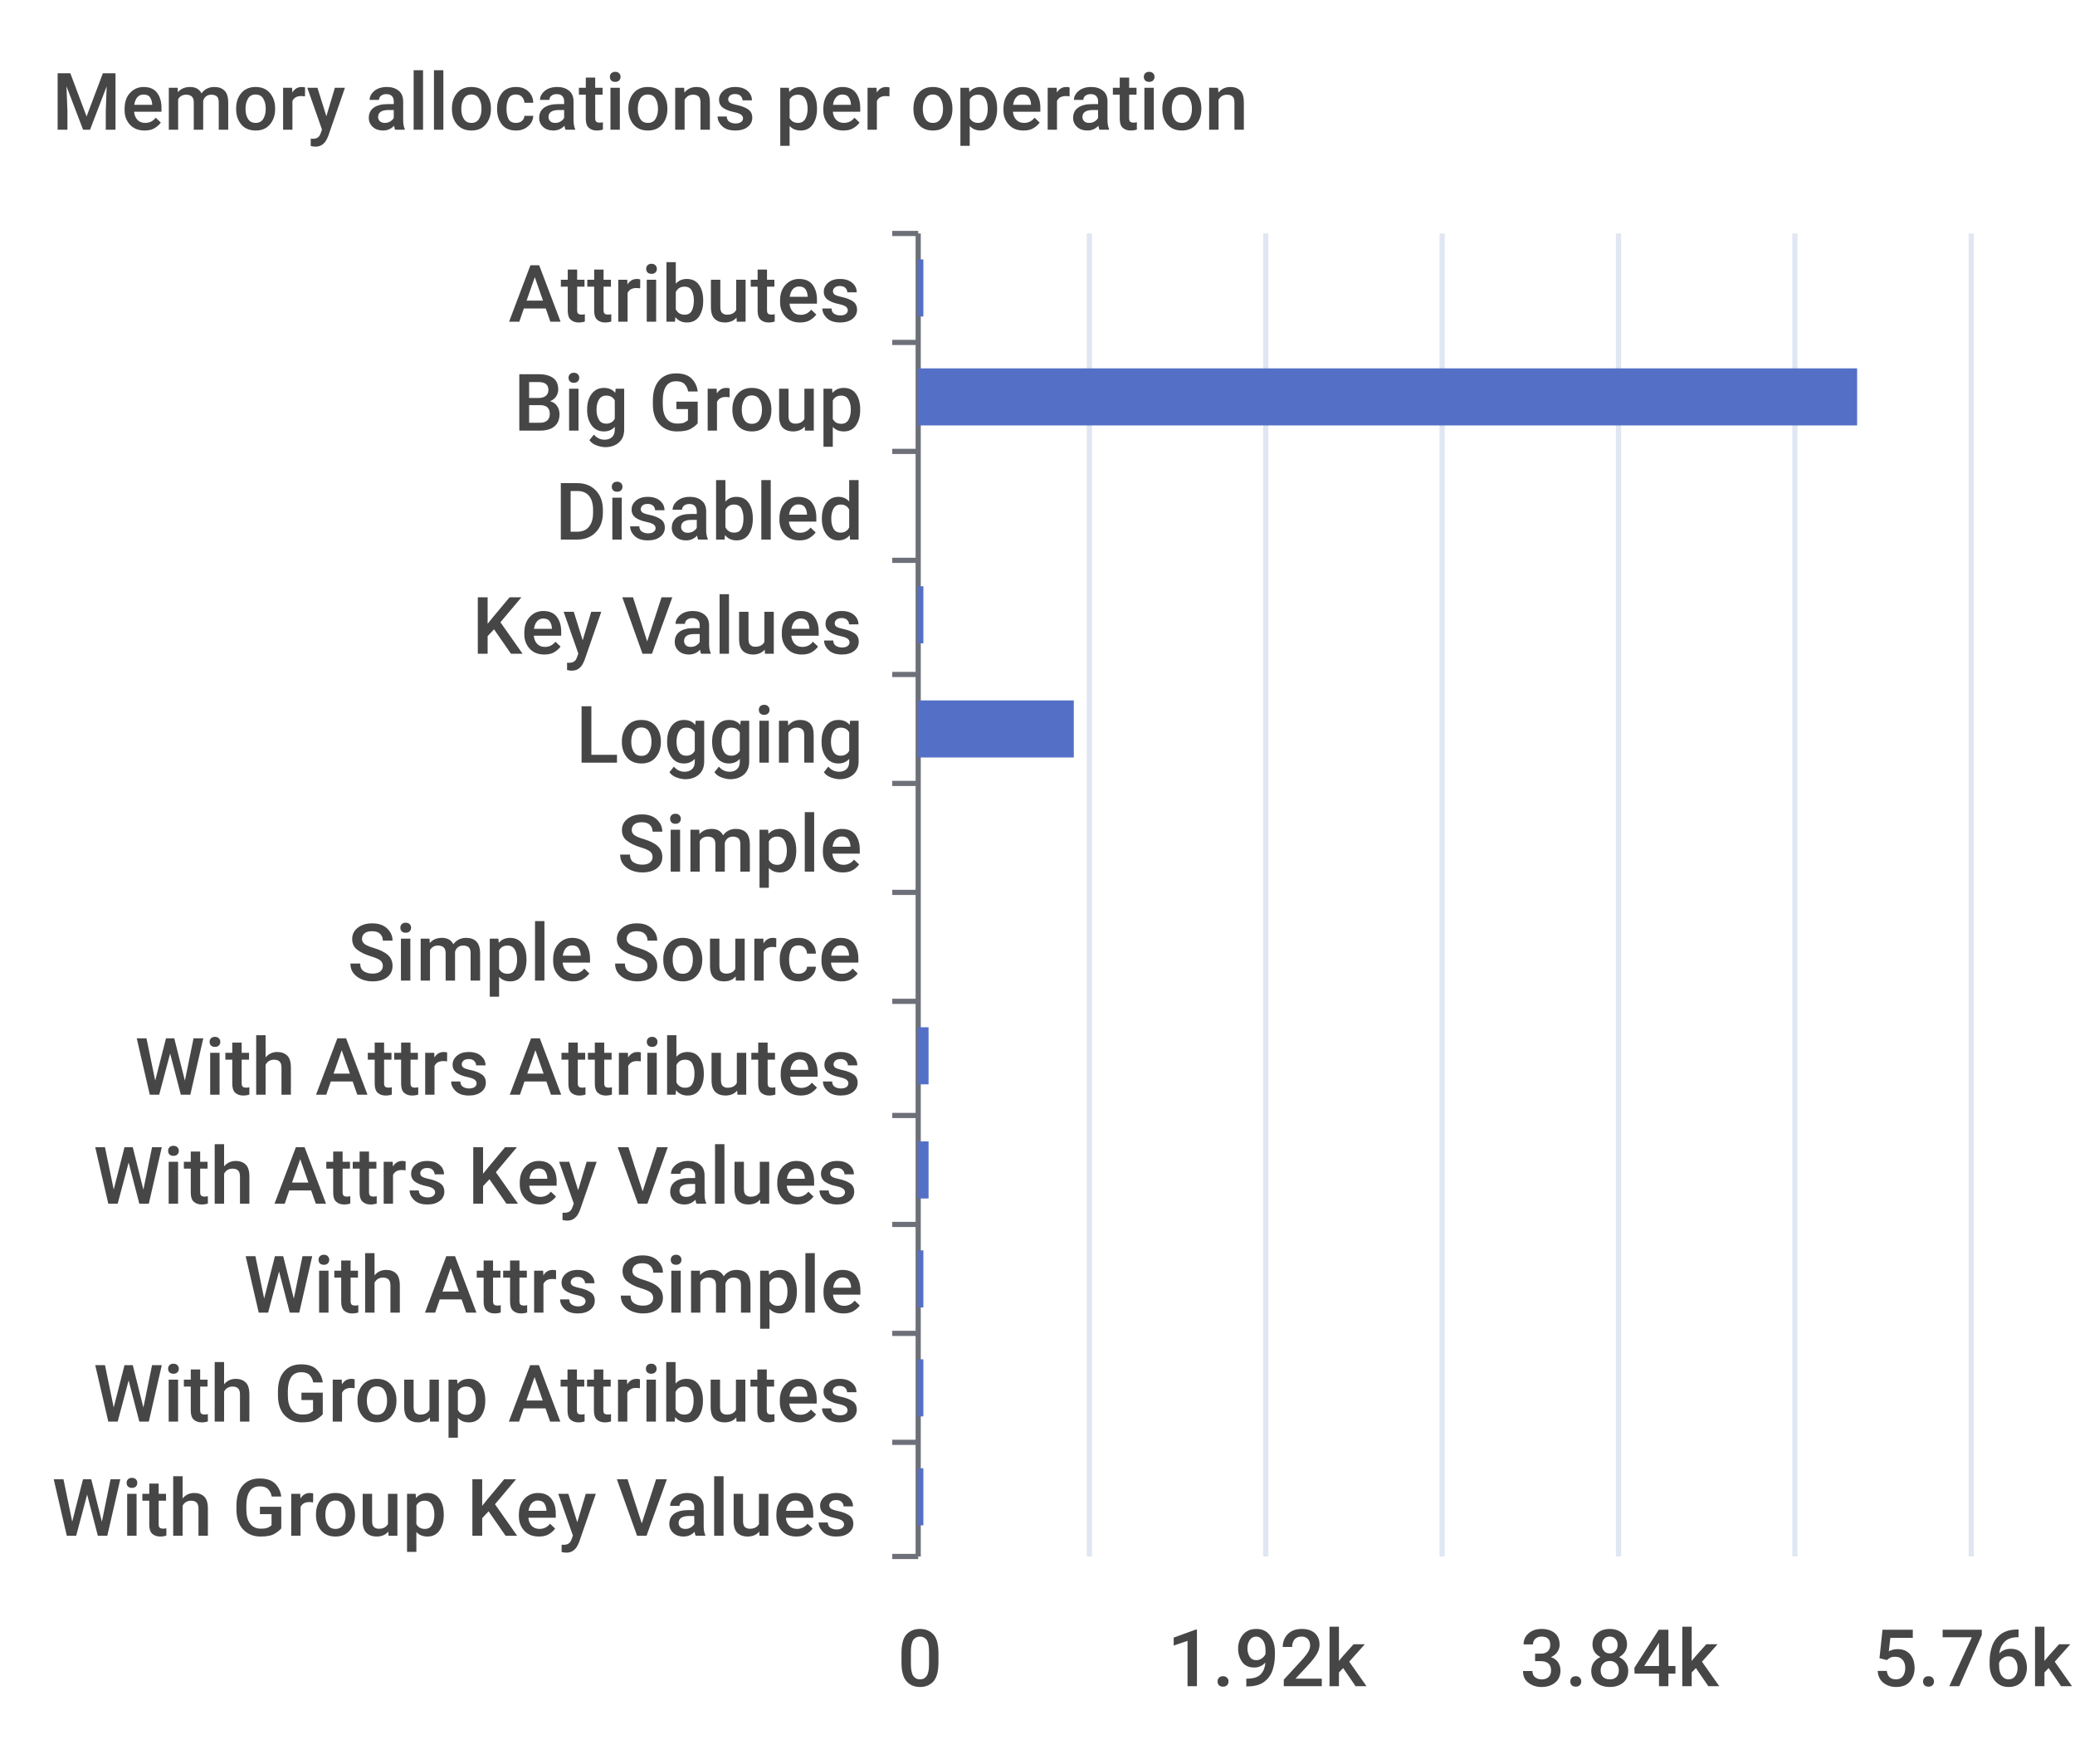
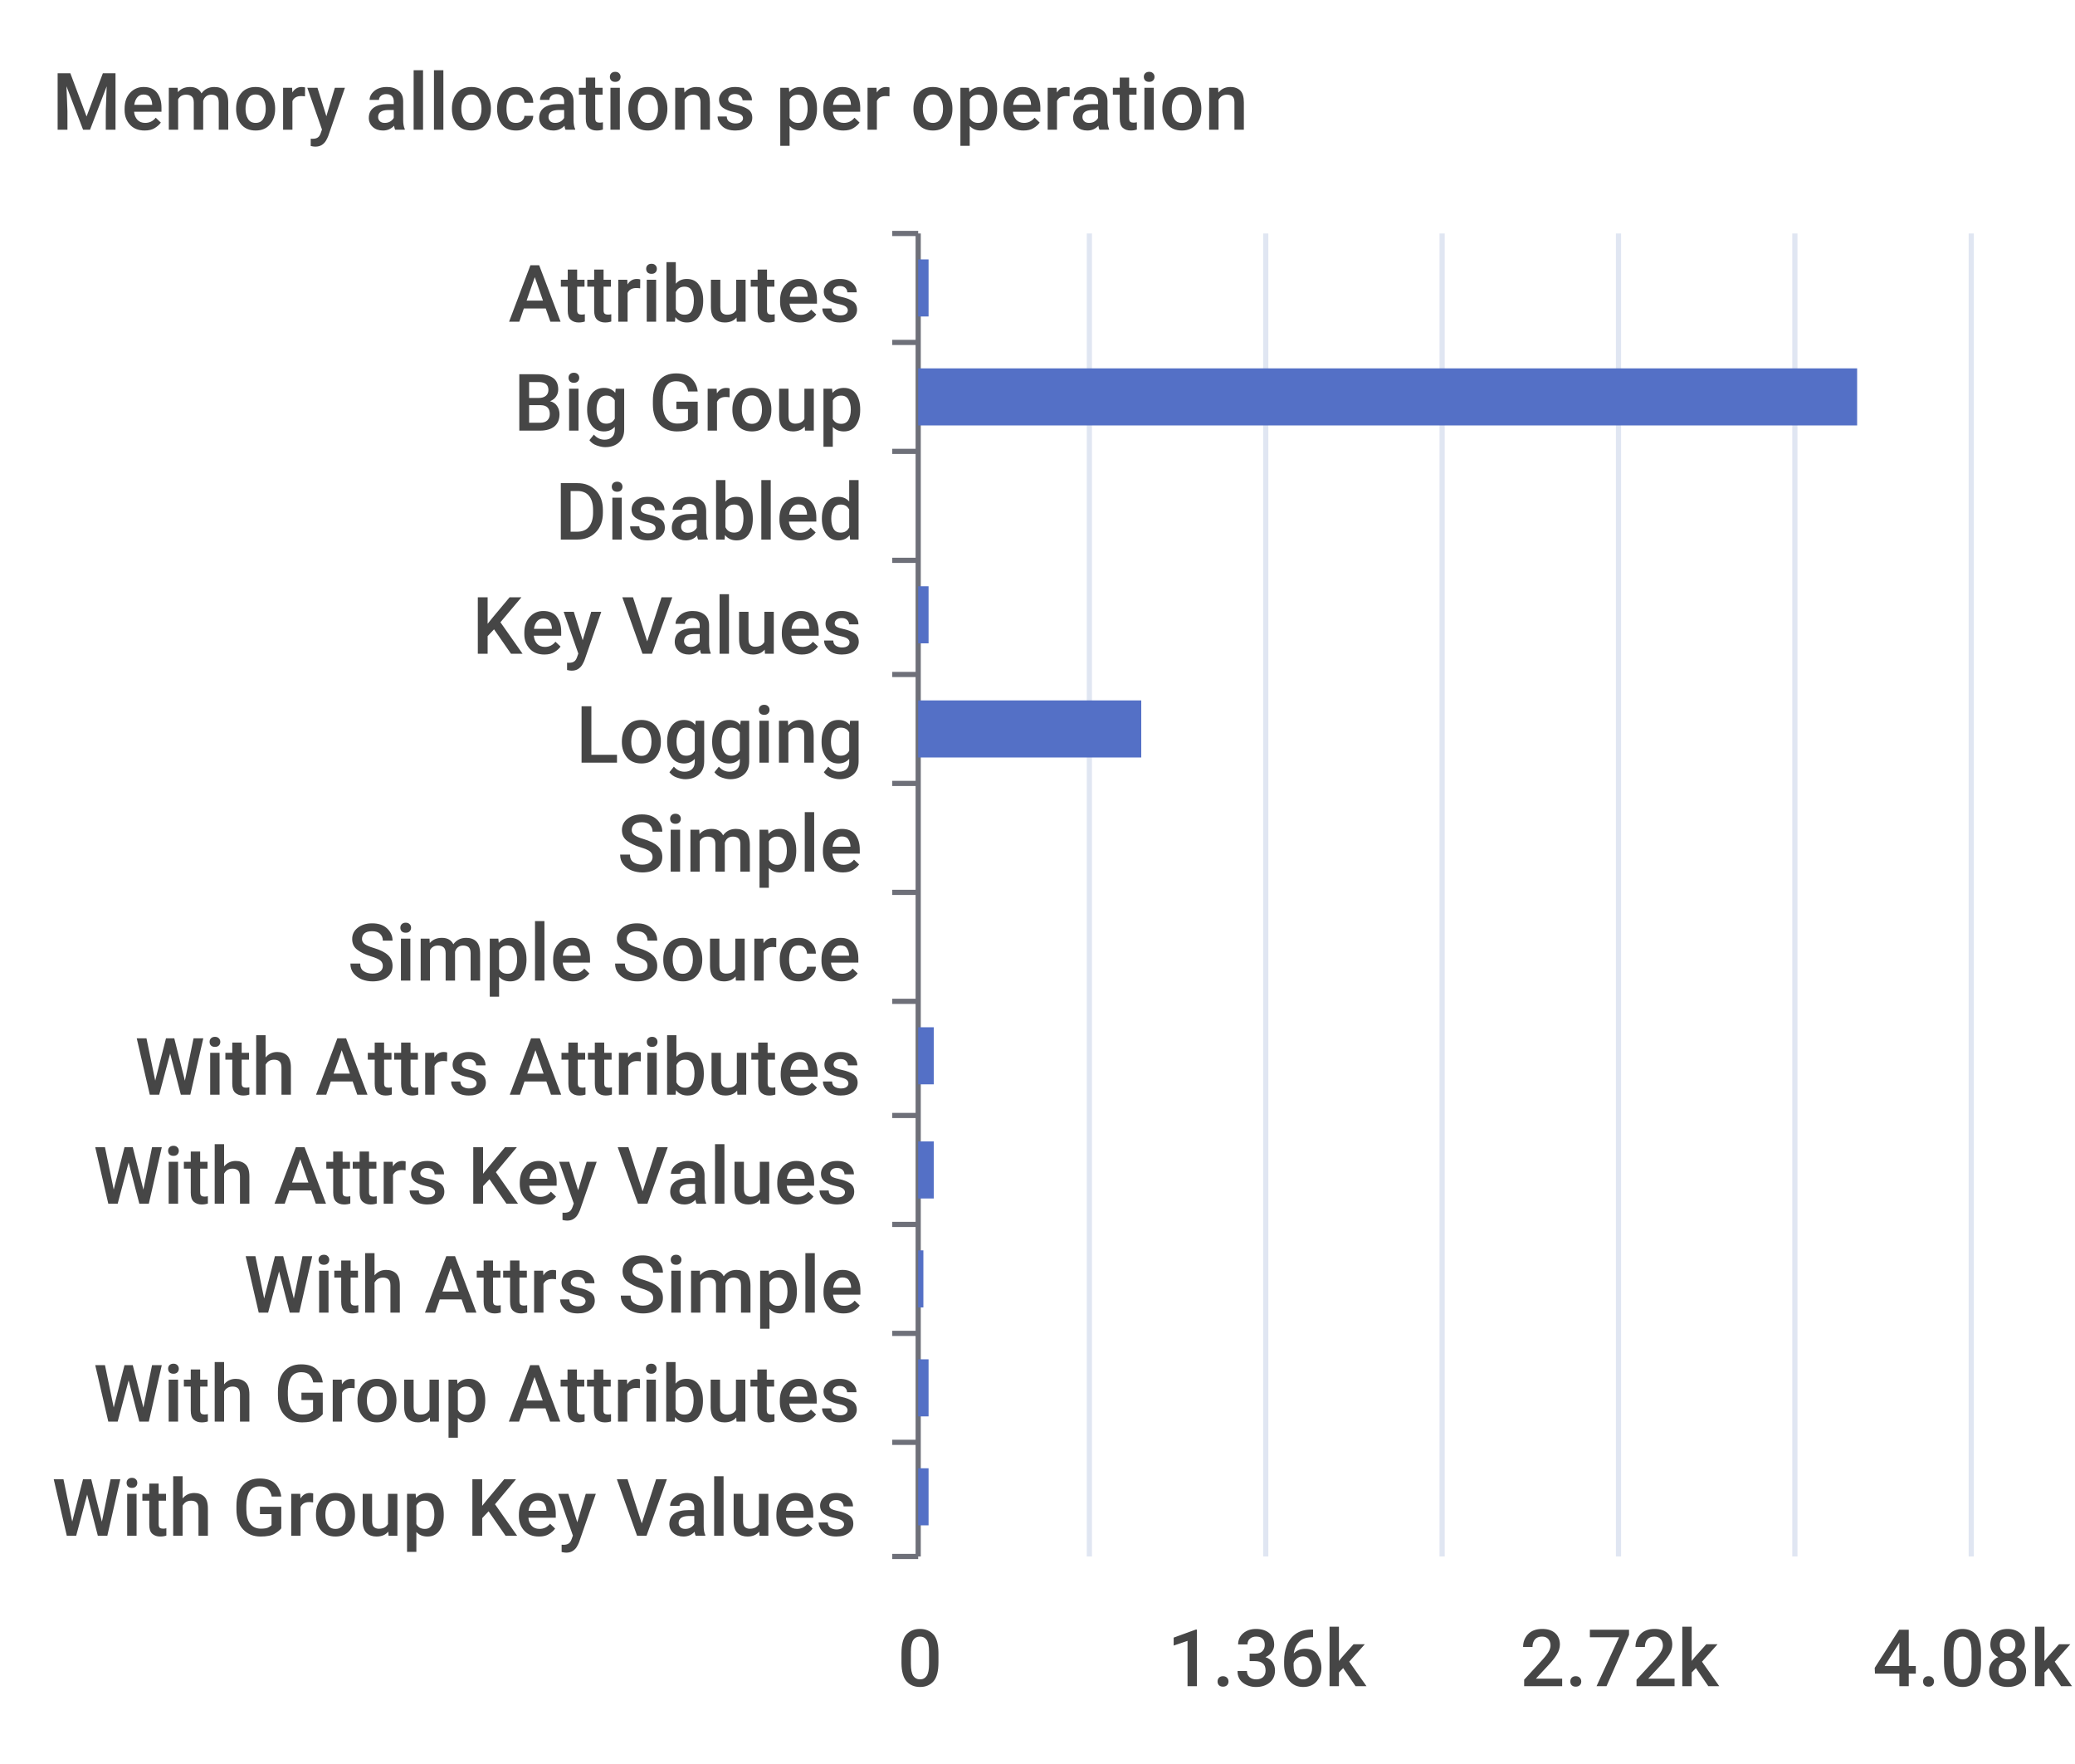
<svg xmlns="http://www.w3.org/2000/svg" width="400" height="340">\n<path d="M 0 0 L 400 0 L 400 340 L 0 340 L 0 0" style="stroke-width:0;stroke:none;fill:rgba(255,255,255,1.0)" />
  <text x="10" y="25" style="stroke-width:0;stroke:none;fill:rgba(70,70,70,1.0);font-size:15.3px;font-family:'Roboto Medium',sans-serif">Memory allocations per operation</text>
  <path d="M 172 45 L 177 45" style="stroke-width:1;stroke:rgba(110,112,121,1.0);fill:none" />
  <path d="M 172 66 L 177 66" style="stroke-width:1;stroke:rgba(110,112,121,1.0);fill:none" />
  <path d="M 172 87 L 177 87" style="stroke-width:1;stroke:rgba(110,112,121,1.0);fill:none" />
  <path d="M 172 108 L 177 108" style="stroke-width:1;stroke:rgba(110,112,121,1.0);fill:none" />
  <path d="M 172 130 L 177 130" style="stroke-width:1;stroke:rgba(110,112,121,1.0);fill:none" />
  <path d="M 172 151 L 177 151" style="stroke-width:1;stroke:rgba(110,112,121,1.0);fill:none" />
  <path d="M 172 172 L 177 172" style="stroke-width:1;stroke:rgba(110,112,121,1.0);fill:none" />
  <path d="M 172 193 L 177 193" style="stroke-width:1;stroke:rgba(110,112,121,1.0);fill:none" />
  <path d="M 172 215 L 177 215" style="stroke-width:1;stroke:rgba(110,112,121,1.0);fill:none" />
  <path d="M 172 236 L 177 236" style="stroke-width:1;stroke:rgba(110,112,121,1.0);fill:none" />
  <path d="M 172 257 L 177 257" style="stroke-width:1;stroke:rgba(110,112,121,1.0);fill:none" />
  <path d="M 172 278 L 177 278" style="stroke-width:1;stroke:rgba(110,112,121,1.0);fill:none" />
  <path d="M 172 300 L 177 300" style="stroke-width:1;stroke:rgba(110,112,121,1.0);fill:none" />
  <path d="M 177 45 L 177 300" style="stroke-width:1;stroke:rgba(110,112,121,1.0);fill:none" />
  <text x="98" y="62" style="stroke-width:0;stroke:none;fill:rgba(70,70,70,1.0);font-size:15.3px;font-family:'Roboto Medium',sans-serif">Attributes</text>
  <text x="99" y="83" style="stroke-width:0;stroke:none;fill:rgba(70,70,70,1.0);font-size:15.3px;font-family:'Roboto Medium',sans-serif">Big Group</text>
  <text x="107" y="104" style="stroke-width:0;stroke:none;fill:rgba(70,70,70,1.0);font-size:15.3px;font-family:'Roboto Medium',sans-serif">Disabled</text>
  <text x="91" y="126" style="stroke-width:0;stroke:none;fill:rgba(70,70,70,1.0);font-size:15.3px;font-family:'Roboto Medium',sans-serif">Key Values</text>
  <text x="111" y="147" style="stroke-width:0;stroke:none;fill:rgba(70,70,70,1.0);font-size:15.3px;font-family:'Roboto Medium',sans-serif">Logging</text>
  <text x="119" y="168" style="stroke-width:0;stroke:none;fill:rgba(70,70,70,1.0);font-size:15.3px;font-family:'Roboto Medium',sans-serif">Simple</text>
  <text x="67" y="189" style="stroke-width:0;stroke:none;fill:rgba(70,70,70,1.0);font-size:15.3px;font-family:'Roboto Medium',sans-serif">Simple Source</text>
  <text x="26" y="211" style="stroke-width:0;stroke:none;fill:rgba(70,70,70,1.0);font-size:15.3px;font-family:'Roboto Medium',sans-serif">With Attrs Attributes</text>
  <text x="18" y="232" style="stroke-width:0;stroke:none;fill:rgba(70,70,70,1.0);font-size:15.3px;font-family:'Roboto Medium',sans-serif">With Attrs Key Values</text>
  <text x="47" y="253" style="stroke-width:0;stroke:none;fill:rgba(70,70,70,1.0);font-size:15.3px;font-family:'Roboto Medium',sans-serif">With Attrs Simple</text>
  <text x="18" y="274" style="stroke-width:0;stroke:none;fill:rgba(70,70,70,1.0);font-size:15.3px;font-family:'Roboto Medium',sans-serif">With Group Attributes</text>
  <text x="10" y="296" style="stroke-width:0;stroke:none;fill:rgba(70,70,70,1.0);font-size:15.3px;font-family:'Roboto Medium',sans-serif">With Group Key Values</text>
  <text x="173" y="325" style="stroke-width:0;stroke:none;fill:rgba(70,70,70,1.0);font-size:15.3px;font-family:'Roboto Medium',sans-serif">0</text>
-   <text x="225" y="325" style="stroke-width:0;stroke:none;fill:rgba(70,70,70,1.0);font-size:15.3px;font-family:'Roboto Medium',sans-serif">1.92k</text>
-   <text x="293" y="325" style="stroke-width:0;stroke:none;fill:rgba(70,70,70,1.0);font-size:15.3px;font-family:'Roboto Medium',sans-serif">3.84k</text>
-   <text x="361" y="325" style="stroke-width:0;stroke:none;fill:rgba(70,70,70,1.0);font-size:15.3px;font-family:'Roboto Medium',sans-serif">5.76k</text>
+   <text x="225" y="325" style="stroke-width:0;stroke:none;fill:rgba(70,70,70,1.0);font-size:15.3px;font-family:'Roboto Medium',sans-serif">1.36k</text>
+   <text x="293" y="325" style="stroke-width:0;stroke:none;fill:rgba(70,70,70,1.0);font-size:15.3px;font-family:'Roboto Medium',sans-serif">2.72k</text>
+   <text x="361" y="325" style="stroke-width:0;stroke:none;fill:rgba(70,70,70,1.0);font-size:15.3px;font-family:'Roboto Medium',sans-serif">4.08k</text>
  <path d="M 210 45 L 210 300" style="stroke-width:1;stroke:rgba(224,230,242,1.0);fill:none" />
  <path d="M 244 45 L 244 300" style="stroke-width:1;stroke:rgba(224,230,242,1.0);fill:none" />
  <path d="M 278 45 L 278 300" style="stroke-width:1;stroke:rgba(224,230,242,1.0);fill:none" />
  <path d="M 312 45 L 312 300" style="stroke-width:1;stroke:rgba(224,230,242,1.0);fill:none" />
  <path d="M 346 45 L 346 300" style="stroke-width:1;stroke:rgba(224,230,242,1.0);fill:none" />
  <path d="M 380 45 L 380 300" style="stroke-width:1;stroke:rgba(224,230,242,1.0);fill:none" />
-   <path d="M 177 283 L 178 283 L 178 294 L 177 294 L 177 283" style="stroke-width:0;stroke:none;fill:rgba(84,112,198,1.0)" />
-   <path d="M 177 262 L 178 262 L 178 273 L 177 273 L 177 262" style="stroke-width:0;stroke:none;fill:rgba(84,112,198,1.0)" />
+   <path d="M 177 283 L 179 283 L 179 294 L 177 294 L 177 283" style="stroke-width:0;stroke:none;fill:rgba(84,112,198,1.0)" />
+   <path d="M 177 262 L 179 262 L 179 273 L 177 273 L 177 262" style="stroke-width:0;stroke:none;fill:rgba(84,112,198,1.0)" />
  <path d="M 177 241 L 178 241 L 178 252 L 177 252 L 177 241" style="stroke-width:0;stroke:none;fill:rgba(84,112,198,1.0)" />
-   <path d="M 177 220 L 179 220 L 179 231 L 177 231 L 177 220" style="stroke-width:0;stroke:none;fill:rgba(84,112,198,1.0)" />
-   <path d="M 177 198 L 179 198 L 179 209 L 177 209 L 177 198" style="stroke-width:0;stroke:none;fill:rgba(84,112,198,1.0)" />
+   <path d="M 177 220 L 180 220 L 180 231 L 177 231 L 177 220" style="stroke-width:0;stroke:none;fill:rgba(84,112,198,1.0)" />
+   <path d="M 177 198 L 180 198 L 180 209 L 177 209 L 177 198" style="stroke-width:0;stroke:none;fill:rgba(84,112,198,1.0)" />
  <path d="M 177 177 L 177 177 L 177 188 L 177 188 L 177 177" style="stroke-width:0;stroke:none;fill:rgba(84,112,198,1.0)" />
  <path d="M 177 156 L 177 156 L 177 167 L 177 167 L 177 156" style="stroke-width:0;stroke:none;fill:rgba(84,112,198,1.0)" />
-   <path d="M 177 135 L 207 135 L 207 146 L 177 146 L 177 135" style="stroke-width:0;stroke:none;fill:rgba(84,112,198,1.0)" />
-   <path d="M 177 113 L 178 113 L 178 124 L 177 124 L 177 113" style="stroke-width:0;stroke:none;fill:rgba(84,112,198,1.0)" />
+   <path d="M 177 135 L 220 135 L 220 146 L 177 146 L 177 135" style="stroke-width:0;stroke:none;fill:rgba(84,112,198,1.0)" />
+   <path d="M 177 113 L 179 113 L 179 124 L 177 124 L 177 113" style="stroke-width:0;stroke:none;fill:rgba(84,112,198,1.0)" />
  <path d="M 177 92 L 177 92 L 177 103 L 177 103 L 177 92" style="stroke-width:0;stroke:none;fill:rgba(84,112,198,1.0)" />
  <path d="M 177 71 L 358 71 L 358 82 L 177 82 L 177 71" style="stroke-width:0;stroke:none;fill:rgba(84,112,198,1.0)" />
-   <path d="M 177 50 L 178 50 L 178 61 L 177 61 L 177 50" style="stroke-width:0;stroke:none;fill:rgba(84,112,198,1.0)" />
+   <path d="M 177 50 L 179 50 L 179 61 L 177 61 L 177 50" style="stroke-width:0;stroke:none;fill:rgba(84,112,198,1.0)" />
</svg>
